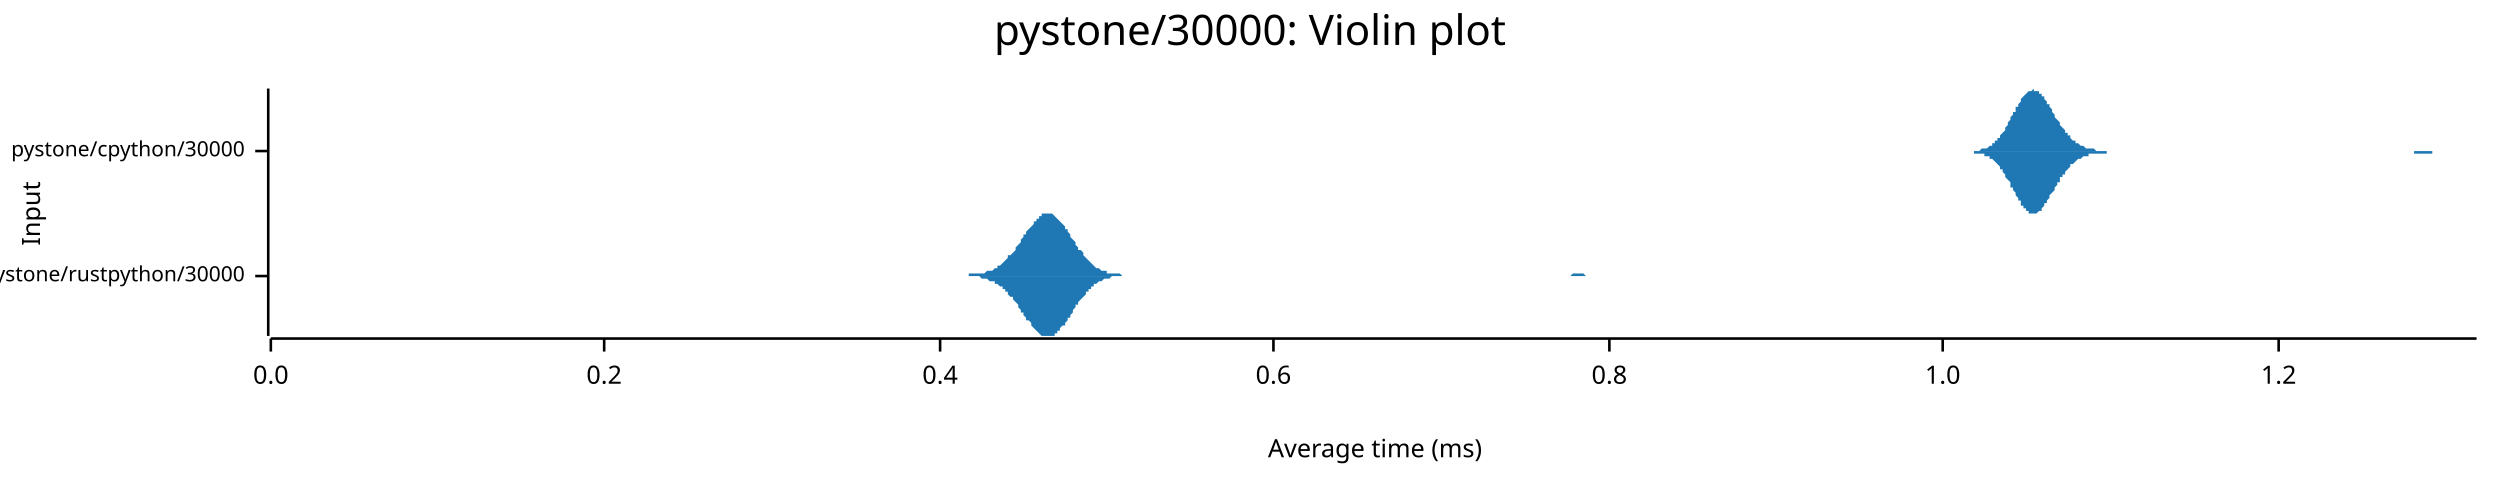
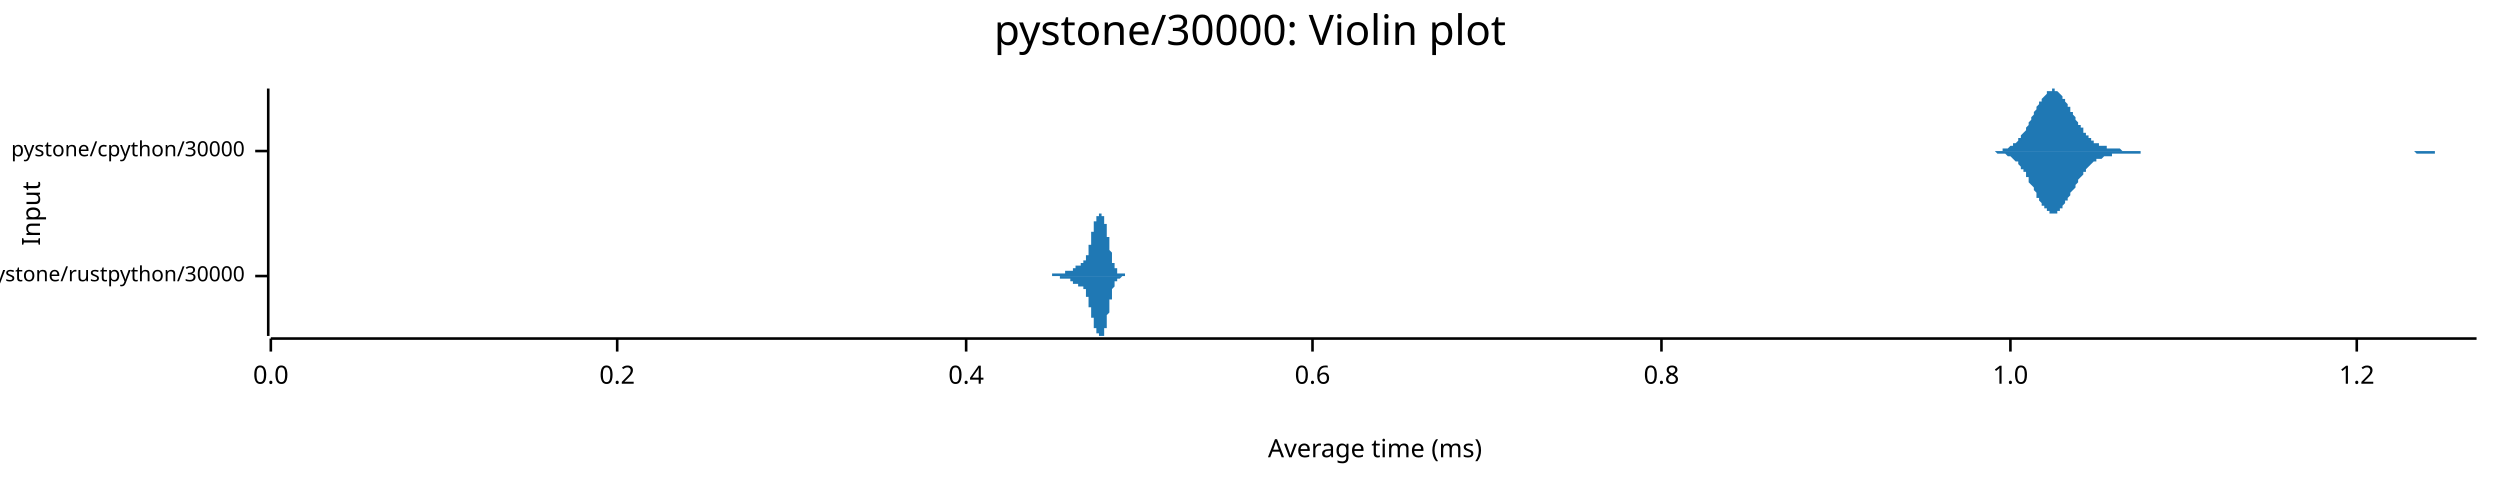
<svg xmlns="http://www.w3.org/2000/svg" width="960" height="186" viewBox="0 0 960 186">
  <text x="480" y="5" dy="0.76em" text-anchor="middle" font-family="sans-serif" font-size="16.129" opacity="1" fill="#000000">
pystone/30000: Violin plot
</text>
  <text x="8" y="82" dy="0.76em" text-anchor="middle" font-family="sans-serif" font-size="9.677" opacity="1" fill="#000000" transform="rotate(270, 8, 82)">
Input
</text>
  <text x="528" y="178" dy="-0.5ex" text-anchor="middle" font-family="sans-serif" font-size="9.677" opacity="1" fill="#000000">
Average time (ms)
</text>
  <polyline fill="none" opacity="1" stroke="#000000" stroke-width="1" points="103,34 103,129 " />
  <text x="94" y="106" dy="0.5ex" text-anchor="end" font-family="sans-serif" font-size="8.065" opacity="1" fill="#000000">
pystone/rustpython/30000
</text>
  <polyline fill="none" opacity="1" stroke="#000000" stroke-width="1" points="98,106 103,106 " />
  <text x="94" y="58" dy="0.5ex" text-anchor="end" font-family="sans-serif" font-size="8.065" opacity="1" fill="#000000">
pystone/cpython/30000
</text>
  <polyline fill="none" opacity="1" stroke="#000000" stroke-width="1" points="98,58 103,58 " />
  <polyline fill="none" opacity="1" stroke="#000000" stroke-width="1" points="104,130 951,130 " />
  <text x="104" y="140" dy="0.76em" text-anchor="middle" font-family="sans-serif" font-size="9.677" opacity="1" fill="#000000">
0.0
</text>
  <polyline fill="none" opacity="1" stroke="#000000" stroke-width="1" points="104,130 104,135 " />
-   <text x="232" y="140" dy="0.76em" text-anchor="middle" font-family="sans-serif" font-size="9.677" opacity="1" fill="#000000">
+   <text x="237" y="140" dy="0.76em" text-anchor="middle" font-family="sans-serif" font-size="9.677" opacity="1" fill="#000000">
0.2
</text>
-   <polyline fill="none" opacity="1" stroke="#000000" stroke-width="1" points="232,130 232,135 " />
-   <text x="361" y="140" dy="0.76em" text-anchor="middle" font-family="sans-serif" font-size="9.677" opacity="1" fill="#000000">
+   <polyline fill="none" opacity="1" stroke="#000000" stroke-width="1" points="237,130 237,135 " />
+   <text x="371" y="140" dy="0.76em" text-anchor="middle" font-family="sans-serif" font-size="9.677" opacity="1" fill="#000000">
0.4
</text>
-   <polyline fill="none" opacity="1" stroke="#000000" stroke-width="1" points="361,130 361,135 " />
-   <text x="489" y="140" dy="0.76em" text-anchor="middle" font-family="sans-serif" font-size="9.677" opacity="1" fill="#000000">
+   <polyline fill="none" opacity="1" stroke="#000000" stroke-width="1" points="371,130 371,135 " />
+   <text x="504" y="140" dy="0.76em" text-anchor="middle" font-family="sans-serif" font-size="9.677" opacity="1" fill="#000000">
0.6
</text>
-   <polyline fill="none" opacity="1" stroke="#000000" stroke-width="1" points="489,130 489,135 " />
-   <text x="618" y="140" dy="0.76em" text-anchor="middle" font-family="sans-serif" font-size="9.677" opacity="1" fill="#000000">
+   <polyline fill="none" opacity="1" stroke="#000000" stroke-width="1" points="504,130 504,135 " />
+   <text x="638" y="140" dy="0.76em" text-anchor="middle" font-family="sans-serif" font-size="9.677" opacity="1" fill="#000000">
0.8
</text>
-   <polyline fill="none" opacity="1" stroke="#000000" stroke-width="1" points="618,130 618,135 " />
-   <text x="746" y="140" dy="0.76em" text-anchor="middle" font-family="sans-serif" font-size="9.677" opacity="1" fill="#000000">
+   <polyline fill="none" opacity="1" stroke="#000000" stroke-width="1" points="638,130 638,135 " />
+   <text x="772" y="140" dy="0.76em" text-anchor="middle" font-family="sans-serif" font-size="9.677" opacity="1" fill="#000000">
1.0
</text>
-   <polyline fill="none" opacity="1" stroke="#000000" stroke-width="1" points="746,130 746,135 " />
-   <text x="875" y="140" dy="0.76em" text-anchor="middle" font-family="sans-serif" font-size="9.677" opacity="1" fill="#000000">
+   <polyline fill="none" opacity="1" stroke="#000000" stroke-width="1" points="772,130 772,135 " />
+   <text x="905" y="140" dy="0.76em" text-anchor="middle" font-family="sans-serif" font-size="9.677" opacity="1" fill="#000000">
1.2
</text>
-   <polyline fill="none" opacity="1" stroke="#000000" stroke-width="1" points="875,130 875,135 " />
-   <polygon opacity="1" fill="#1F78B4" points="363,106 364,106 364,106 365,106 365,106 366,106 366,106 367,106 367,106 368,106 369,106 369,106 370,106 370,106 371,106 371,106 372,106 372,105 373,105 373,105 374,105 374,105 375,105 376,105 376,105 377,105 377,105 378,105 378,105 379,104 379,104 380,104 380,104 381,104 382,103 382,103 383,103 383,102 384,102 384,102 385,101 385,101 386,100 386,100 387,99 387,98 388,98 389,97 389,97 390,96 390,95 391,94 391,94 392,93 392,92 393,91 393,90 394,90 394,89 395,88 396,87 396,87 397,86 397,85 398,85 398,84 399,84 399,83 400,83 400,82 401,82 401,82 402,82 403,82 403,82 404,82 404,82 405,83 405,83 406,84 406,84 407,85 407,85 408,86 409,87 409,88 410,88 410,89 411,90 411,91 412,92 412,92 413,93 413,94 414,95 414,96 415,96 416,97 416,98 417,99 417,99 418,100 418,100 419,101 419,101 420,102 420,102 421,103 421,103 422,103 423,104 423,104 424,104 424,104 425,104 425,105 426,105 426,105 427,105 427,105 428,105 428,105 429,105 430,105 430,105 431,106 431,106 432,106 432,106 433,106 433,106 434,106 434,106 435,106 436,106 436,106 437,106 437,106 438,106 438,106 439,106 439,106 440,106 440,106 441,106 441,106 442,106 443,106 443,106 444,106 444,106 445,106 445,106 446,106 446,106 447,106 447,106 448,106 448,106 449,106 450,106 450,106 451,106 451,106 452,106 452,106 453,106 453,106 454,106 454,106 455,106 455,106 456,106 457,106 457,106 458,106 458,106 459,106 459,106 460,106 460,106 461,106 461,106 462,106 463,106 463,106 464,106 464,106 465,106 465,106 466,106 466,106 467,106 467,106 468,106 468,106 469,106 470,106 470,106 471,106 471,106 472,106 472,106 473,106 473,106 474,106 474,106 475,106 475,106 476,106 477,106 477,106 478,106 478,106 479,106 479,106 480,106 480,106 481,106 481,106 482,106 482,106 483,106 484,106 484,106 485,106 485,106 486,106 486,106 487,106 487,106 488,106 488,106 489,106 490,106 490,106 491,106 491,106 492,106 492,106 493,106 493,106 494,106 494,106 495,106 495,106 496,106 497,106 497,106 498,106 498,106 499,106 499,106 500,106 500,106 501,106 501,106 502,106 502,106 503,106 504,106 504,106 505,106 505,106 506,106 506,106 507,106 507,106 508,106 508,106 509,106 509,106 510,106 511,106 511,106 512,106 512,106 513,106 513,106 514,106 514,106 515,106 515,106 516,106 517,106 517,106 518,106 518,106 519,106 519,106 520,106 520,106 521,106 521,106 522,106 522,106 523,106 524,106 524,106 525,106 525,106 526,106 526,106 527,106 527,106 528,106 528,106 529,106 529,106 530,106 531,106 531,106 532,106 532,106 533,106 533,106 534,106 534,106 535,106 535,106 536,106 536,106 537,106 538,106 538,106 539,106 539,106 540,106 540,106 541,106 541,106 542,106 542,106 543,106 544,106 544,106 545,106 545,106 546,106 546,106 547,106 547,106 548,106 548,106 549,106 549,106 550,106 551,106 551,106 552,106 552,106 553,106 553,106 554,106 554,106 555,106 555,106 556,106 556,106 557,106 558,106 558,106 559,106 559,106 560,106 560,106 561,106 561,106 562,106 562,106 563,106 563,106 564,106 565,106 565,106 566,106 566,106 567,106 567,106 568,106 568,106 569,106 569,106 570,106 571,106 571,106 572,106 572,106 573,106 573,106 574,106 574,106 575,106 575,106 576,106 576,106 577,106 578,106 578,106 579,106 579,106 580,106 580,106 581,106 581,106 582,106 582,106 583,106 583,106 584,106 585,106 585,106 586,106 586,106 587,106 587,106 588,106 588,106 589,106 589,106 590,106 590,106 591,106 592,106 592,106 593,106 593,106 594,106 594,106 595,106 595,106 596,106 596,106 597,106 598,106 598,106 599,106 599,106 600,106 600,106 601,106 601,106 602,106 602,106 603,106 603,106 604,105 605,105 605,105 606,105 606,105 607,105 607,105 608,105 608,105 609,106 609,106 610,106 610,106 611,106 612,106 612,106 613,106 613,106 614,106 614,106 615,106 615,106 616,106 616,106 617,106 617,106 618,106 619,106 619,106 620,106 620,106 621,106 621,106 622,106 622,106 623,106 623,106 624,106 625,106 625,106 626,106 626,106 627,106 627,106 628,106 628,106 629,106 629,106 630,106 630,106 631,106 632,106 632,106 633,106 633,106 363,106 " />
-   <polygon opacity="1" fill="#1F78B4" points="363,106 364,106 364,106 365,106 365,106 366,106 366,106 367,106 367,106 368,106 369,106 369,106 370,106 370,106 371,106 371,106 372,106 372,106 373,106 373,106 374,106 374,106 375,106 376,106 376,106 377,107 377,107 378,107 378,107 379,107 379,107 380,108 380,108 381,108 382,108 382,109 383,109 383,109 384,110 384,110 385,110 385,111 386,111 386,112 387,112 387,113 388,114 389,114 389,115 390,116 390,116 391,117 391,118 392,119 392,120 393,120 393,121 394,122 394,123 395,123 396,124 396,125 397,126 397,126 398,127 398,127 399,128 399,128 400,129 400,129 401,129 401,129 402,129 403,129 403,129 404,129 404,129 405,129 405,128 406,128 406,127 407,127 407,126 408,125 409,125 409,124 410,123 410,122 411,122 411,121 412,120 412,119 413,118 413,117 414,117 414,116 415,115 416,114 416,114 417,113 417,112 418,112 418,111 419,111 419,110 420,110 420,109 421,109 421,109 422,108 423,108 423,108 424,107 424,107 425,107 425,107 426,107 426,107 427,106 427,106 428,106 428,106 429,106 430,106 430,106 431,106 431,106 432,106 432,106 433,106 433,106 434,106 434,106 435,106 436,106 436,106 437,106 437,106 438,106 438,106 439,106 439,106 440,106 440,106 441,106 441,106 442,106 443,106 443,106 444,106 444,106 445,106 445,106 446,106 446,106 447,106 447,106 448,106 448,106 449,106 450,106 450,106 451,106 451,106 452,106 452,106 453,106 453,106 454,106 454,106 455,106 455,106 456,106 457,106 457,106 458,106 458,106 459,106 459,106 460,106 460,106 461,106 461,106 462,106 463,106 463,106 464,106 464,106 465,106 465,106 466,106 466,106 467,106 467,106 468,106 468,106 469,106 470,106 470,106 471,106 471,106 472,106 472,106 473,106 473,106 474,106 474,106 475,106 475,106 476,106 477,106 477,106 478,106 478,106 479,106 479,106 480,106 480,106 481,106 481,106 482,106 482,106 483,106 484,106 484,106 485,106 485,106 486,106 486,106 487,106 487,106 488,106 488,106 489,106 490,106 490,106 491,106 491,106 492,106 492,106 493,106 493,106 494,106 494,106 495,106 495,106 496,106 497,106 497,106 498,106 498,106 499,106 499,106 500,106 500,106 501,106 501,106 502,106 502,106 503,106 504,106 504,106 505,106 505,106 506,106 506,106 507,106 507,106 508,106 508,106 509,106 509,106 510,106 511,106 511,106 512,106 512,106 513,106 513,106 514,106 514,106 515,106 515,106 516,106 517,106 517,106 518,106 518,106 519,106 519,106 520,106 520,106 521,106 521,106 522,106 522,106 523,106 524,106 524,106 525,106 525,106 526,106 526,106 527,106 527,106 528,106 528,106 529,106 529,106 530,106 531,106 531,106 532,106 532,106 533,106 533,106 534,106 534,106 535,106 535,106 536,106 536,106 537,106 538,106 538,106 539,106 539,106 540,106 540,106 541,106 541,106 542,106 542,106 543,106 544,106 544,106 545,106 545,106 546,106 546,106 547,106 547,106 548,106 548,106 549,106 549,106 550,106 551,106 551,106 552,106 552,106 553,106 553,106 554,106 554,106 555,106 555,106 556,106 556,106 557,106 558,106 558,106 559,106 559,106 560,106 560,106 561,106 561,106 562,106 562,106 563,106 563,106 564,106 565,106 565,106 566,106 566,106 567,106 567,106 568,106 568,106 569,106 569,106 570,106 571,106 571,106 572,106 572,106 573,106 573,106 574,106 574,106 575,106 575,106 576,106 576,106 577,106 578,106 578,106 579,106 579,106 580,106 580,106 581,106 581,106 582,106 582,106 583,106 583,106 584,106 585,106 585,106 586,106 586,106 587,106 587,106 588,106 588,106 589,106 589,106 590,106 590,106 591,106 592,106 592,106 593,106 593,106 594,106 594,106 595,106 595,106 596,106 596,106 597,106 598,106 598,106 599,106 599,106 600,106 600,106 601,106 601,106 602,106 602,106 603,106 603,106 604,106 605,106 605,106 606,106 606,106 607,106 607,106 608,106 608,106 609,106 609,106 610,106 610,106 611,106 612,106 612,106 613,106 613,106 614,106 614,106 615,106 615,106 616,106 616,106 617,106 617,106 618,106 619,106 619,106 620,106 620,106 621,106 621,106 622,106 622,106 623,106 623,106 624,106 625,106 625,106 626,106 626,106 627,106 627,106 628,106 628,106 629,106 629,106 630,106 630,106 631,106 632,106 632,106 633,106 633,106 363,106 " />
-   <polygon opacity="1" fill="#1F78B4" points="753,58 753,58 753,58 754,58 754,58 755,58 755,58 755,58 756,58 756,58 757,58 757,58 757,58 758,58 758,58 759,58 759,58 759,58 760,58 760,58 760,58 761,57 761,57 762,57 762,57 762,57 763,57 763,57 764,56 764,56 764,56 765,56 765,55 766,55 766,55 766,54 767,54 767,53 768,53 768,52 768,52 769,51 769,51 770,50 770,49 770,49 771,48 771,47 772,46 772,46 772,45 773,44 773,43 774,43 774,42 774,41 775,41 775,40 776,39 776,39 776,38 777,37 777,37 778,36 778,36 778,36 779,35 779,35 780,35 780,35 780,35 781,34 781,35 782,35 782,35 782,35 783,35 783,36 784,36 784,36 784,37 785,37 785,38 785,38 786,39 786,40 787,40 787,41 787,41 788,42 788,43 789,44 789,44 789,45 790,46 790,46 791,47 791,47 791,48 792,49 792,49 793,50 793,50 793,51 794,51 794,52 795,52 795,53 795,53 796,54 796,54 797,54 797,55 797,55 798,55 798,55 799,56 799,56 799,56 800,56 800,56 801,57 801,57 801,57 802,57 802,57 803,57 803,57 803,57 804,57 804,57 805,58 805,58 805,58 806,58 806,58 807,58 807,58 807,58 808,58 808,58 808,58 809,58 809,58 810,58 810,58 810,58 811,58 811,58 812,58 812,58 812,58 813,58 813,58 814,58 814,58 814,58 815,58 815,58 816,58 816,58 816,58 817,58 817,58 818,58 818,58 818,58 819,58 819,58 820,58 820,58 820,58 821,58 821,58 822,58 822,58 822,58 823,58 823,58 824,58 824,58 824,58 825,58 825,58 826,58 826,58 826,58 827,58 827,58 828,58 828,58 828,58 829,58 829,58 830,58 830,58 830,58 831,58 831,58 832,58 832,58 832,58 833,58 833,58 833,58 834,58 834,58 835,58 835,58 835,58 836,58 836,58 837,58 837,58 837,58 838,58 838,58 839,58 839,58 839,58 840,58 840,58 841,58 841,58 841,58 842,58 842,58 843,58 843,58 843,58 844,58 844,58 845,58 845,58 845,58 846,58 846,58 847,58 847,58 847,58 848,58 848,58 849,58 849,58 849,58 850,58 850,58 851,58 851,58 851,58 852,58 852,58 853,58 853,58 853,58 854,58 854,58 855,58 855,58 855,58 856,58 856,58 856,58 857,58 857,58 858,58 858,58 858,58 859,58 859,58 860,58 860,58 860,58 861,58 861,58 862,58 862,58 862,58 863,58 863,58 864,58 864,58 864,58 865,58 865,58 866,58 866,58 866,58 867,58 867,58 868,58 868,58 868,58 869,58 869,58 870,58 870,58 870,58 871,58 871,58 872,58 872,58 872,58 873,58 873,58 874,58 874,58 874,58 875,58 875,58 876,58 876,58 876,58 877,58 877,58 878,58 878,58 878,58 879,58 879,58 879,58 880,58 880,58 881,58 881,58 881,58 882,58 882,58 883,58 883,58 883,58 884,58 884,58 885,58 885,58 885,58 886,58 886,58 887,58 887,58 887,58 888,58 888,58 889,58 889,58 889,58 890,58 890,58 891,58 891,58 891,58 892,58 892,58 893,58 893,58 893,58 894,58 894,58 895,58 895,58 895,58 896,58 896,58 897,58 897,58 897,58 898,58 898,58 899,58 899,58 899,58 900,58 900,58 901,58 901,58 901,58 902,58 902,58 903,58 903,58 903,58 904,58 904,58 904,58 905,58 905,58 906,58 906,58 906,58 907,58 907,58 908,58 908,58 908,58 909,58 909,58 910,58 910,58 910,58 911,58 911,58 912,58 912,58 912,58 913,58 913,58 914,58 914,58 914,58 915,58 915,58 916,58 916,58 916,58 917,58 917,58 918,58 918,58 918,58 919,58 919,58 920,58 920,58 920,58 921,58 921,58 922,58 922,58 922,58 923,58 923,58 924,58 924,58 924,58 925,58 925,58 926,58 926,58 926,58 927,58 927,58 927,58 928,58 928,58 929,58 929,58 929,58 930,58 930,58 931,58 931,58 931,58 932,58 932,58 933,58 933,58 933,58 934,58 934,58 935,58 935,58 935,58 936,58 936,58 937,58 937,58 937,58 938,58 938,58 939,58 939,58 939,58 940,58 940,58 941,58 941,58 941,58 942,58 942,58 943,58 943,58 943,58 944,58 944,58 945,58 945,58 945,58 946,58 946,58 947,58 947,58 947,58 948,58 948,58 949,58 949,58 949,58 950,58 950,58 951,58 951,58 753,58 " />
-   <polygon opacity="1" fill="#1F78B4" points="753,58 753,58 753,58 754,58 754,58 755,58 755,58 755,58 756,58 756,58 757,58 757,58 757,58 758,58 758,59 759,59 759,59 759,59 760,59 760,59 760,59 761,59 761,59 762,59 762,59 762,60 763,60 763,60 764,60 764,60 764,61 765,61 765,61 766,62 766,62 766,62 767,63 767,63 768,64 768,64 768,65 769,65 769,66 770,67 770,67 770,68 771,69 771,69 772,70 772,71 772,72 773,72 773,73 774,74 774,75 774,75 775,76 775,77 776,77 776,78 776,79 777,79 777,80 778,80 778,81 778,81 779,81 779,82 780,82 780,82 780,82 781,82 781,82 782,82 782,82 782,82 783,81 783,81 784,81 784,80 784,80 785,79 785,79 785,78 786,78 786,77 787,76 787,76 787,75 788,74 788,74 789,73 789,72 789,72 790,71 790,70 791,70 791,69 791,68 792,68 792,67 793,67 793,66 793,66 794,65 794,65 795,64 795,64 795,63 796,63 796,63 797,62 797,62 797,62 798,61 798,61 799,61 799,61 799,61 800,60 800,60 801,60 801,60 801,60 802,60 802,59 803,59 803,59 803,59 804,59 804,59 805,59 805,59 805,59 806,59 806,59 807,59 807,59 807,59 808,59 808,59 808,59 809,59 809,58 810,58 810,58 810,58 811,58 811,58 812,58 812,58 812,58 813,58 813,58 814,58 814,58 814,58 815,58 815,58 816,58 816,58 816,58 817,58 817,58 818,58 818,58 818,58 819,58 819,58 820,58 820,58 820,58 821,58 821,58 822,58 822,58 822,58 823,58 823,58 824,58 824,58 824,58 825,58 825,58 826,58 826,58 826,58 827,58 827,58 828,58 828,58 828,58 829,58 829,58 830,58 830,58 830,58 831,58 831,58 832,58 832,58 832,58 833,58 833,58 833,58 834,58 834,58 835,58 835,58 835,58 836,58 836,58 837,58 837,58 837,58 838,58 838,58 839,58 839,58 839,58 840,58 840,58 841,58 841,58 841,58 842,58 842,58 843,58 843,58 843,58 844,58 844,58 845,58 845,58 845,58 846,58 846,58 847,58 847,58 847,58 848,58 848,58 849,58 849,58 849,58 850,58 850,58 851,58 851,58 851,58 852,58 852,58 853,58 853,58 853,58 854,58 854,58 855,58 855,58 855,58 856,58 856,58 856,58 857,58 857,58 858,58 858,58 858,58 859,58 859,58 860,58 860,58 860,58 861,58 861,58 862,58 862,58 862,58 863,58 863,58 864,58 864,58 864,58 865,58 865,58 866,58 866,58 866,58 867,58 867,58 868,58 868,58 868,58 869,58 869,58 870,58 870,58 870,58 871,58 871,58 872,58 872,58 872,58 873,58 873,58 874,58 874,58 874,58 875,58 875,58 876,58 876,58 876,58 877,58 877,58 878,58 878,58 878,58 879,58 879,58 879,58 880,58 880,58 881,58 881,58 881,58 882,58 882,58 883,58 883,58 883,58 884,58 884,58 885,58 885,58 885,58 886,58 886,58 887,58 887,58 887,58 888,58 888,58 889,58 889,58 889,58 890,58 890,58 891,58 891,58 891,58 892,58 892,58 893,58 893,58 893,58 894,58 894,58 895,58 895,58 895,58 896,58 896,58 897,58 897,58 897,58 898,58 898,58 899,58 899,58 899,58 900,58 900,58 901,58 901,58 901,58 902,58 902,58 903,58 903,58 903,58 904,58 904,58 904,58 905,58 905,58 906,58 906,58 906,58 907,58 907,58 908,58 908,58 908,58 909,58 909,58 910,58 910,58 910,58 911,58 911,58 912,58 912,58 912,58 913,58 913,58 914,58 914,58 914,58 915,58 915,58 916,58 916,58 916,58 917,58 917,58 918,58 918,58 918,58 919,58 919,58 920,58 920,58 920,58 921,58 921,58 922,58 922,58 922,58 923,58 923,58 924,58 924,58 924,58 925,58 925,58 926,58 926,58 926,58 927,58 927,59 927,59 928,59 928,59 929,59 929,59 929,59 930,59 930,59 931,59 931,59 931,59 932,59 932,59 933,59 933,59 933,59 934,59 934,58 935,58 935,58 935,58 936,58 936,58 937,58 937,58 937,58 938,58 938,58 939,58 939,58 939,58 940,58 940,58 941,58 941,58 941,58 942,58 942,58 943,58 943,58 943,58 944,58 944,58 945,58 945,58 945,58 946,58 946,58 947,58 947,58 947,58 948,58 948,58 949,58 949,58 949,58 950,58 950,58 951,58 951,58 753,58 " />
+   <polyline fill="none" opacity="1" stroke="#000000" stroke-width="1" points="905,130 905,135 " />
+   <polygon opacity="1" fill="#1F78B4" points="401,106 401,106 401,106 401,106 402,106 402,106 402,106 402,106 402,106 402,106 402,106 402,106 402,106 402,106 402,106 402,106 402,106 402,106 402,106 403,106 403,106 403,106 403,106 403,106 403,106 403,106 403,106 403,106 403,106 403,106 403,106 403,106 403,106 404,106 404,106 404,106 404,106 404,106 404,106 404,106 404,106 404,106 404,106 404,106 404,106 404,105 404,105 404,105 405,105 405,105 405,105 405,105 405,105 405,105 405,105 405,105 405,105 405,105 405,105 405,105 405,105 405,105 406,105 406,105 406,105 406,105 406,105 406,105 406,105 406,105 406,105 406,105 406,105 406,105 406,105 406,105 406,105 407,105 407,105 407,105 407,105 407,105 407,105 407,105 407,105 407,105 407,105 407,105 407,105 407,105 407,105 407,105 408,105 408,105 408,105 408,105 408,105 408,105 408,105 408,105 408,105 408,105 408,105 408,105 408,105 408,105 409,105 409,105 409,105 409,105 409,105 409,105 409,105 409,105 409,105 409,104 409,104 409,104 409,104 409,104 409,104 410,104 410,104 410,104 410,104 410,104 410,104 410,104 410,104 410,104 410,104 410,104 410,104 410,104 410,104 411,104 411,104 411,104 411,104 411,104 411,104 411,104 411,104 411,104 411,104 411,104 411,104 411,104 411,104 411,104 412,104 412,103 412,103 412,103 412,103 412,103 412,103 412,103 412,103 412,103 412,103 412,103 412,103 412,103 413,103 413,103 413,103 413,103 413,103 413,103 413,103 413,103 413,103 413,103 413,102 413,102 413,102 413,102 413,102 414,102 414,102 414,102 414,102 414,102 414,102 414,102 414,102 414,102 414,102 414,102 414,102 414,102 414,102 415,102 415,102 415,102 415,102 415,102 415,102 415,102 415,102 415,102 415,102 415,102 415,102 415,102 415,102 415,101 416,101 416,101 416,101 416,101 416,101 416,101 416,101 416,101 416,101 416,101 416,101 416,101 416,101 416,100 416,100 417,100 417,100 417,100 417,100 417,100 417,100 417,99 417,99 417,99 417,99 417,99 417,98 417,98 417,98 418,98 418,98 418,97 418,97 418,97 418,96 418,96 418,96 418,96 418,95 418,95 418,95 418,94 418,94 418,94 419,94 419,93 419,93 419,93 419,92 419,92 419,92 419,91 419,91 419,91 419,90 419,90 419,90 419,89 420,89 420,89 420,89 420,88 420,88 420,88 420,87 420,87 420,87 420,87 420,86 420,86 420,86 420,86 420,85 421,85 421,85 421,85 421,85 421,84 421,84 421,84 421,84 421,84 421,84 421,84 421,83 421,83 421,83 422,83 422,83 422,83 422,83 422,83 422,83 422,82 422,82 422,82 422,82 422,82 422,82 422,82 422,82 422,82 423,82 423,82 423,82 423,82 423,82 423,82 423,82 423,82 423,82 423,82 423,82 423,82 423,82 423,83 424,83 424,83 424,83 424,83 424,83 424,83 424,84 424,84 424,84 424,84 424,84 424,85 424,85 424,85 424,86 425,86 425,86 425,87 425,87 425,87 425,88 425,88 425,88 425,89 425,89 425,89 425,90 425,90 425,91 425,91 426,91 426,92 426,92 426,93 426,93 426,93 426,94 426,94 426,94 426,95 426,95 426,96 426,96 426,96 427,97 427,97 427,97 427,98 427,98 427,98 427,99 427,99 427,99 427,100 427,100 427,100 427,100 427,101 427,101 428,101 428,101 428,101 428,102 428,102 428,102 428,102 428,102 428,103 428,103 428,103 428,103 428,103 428,103 429,103 429,104 429,104 429,104 429,104 429,104 429,104 429,104 429,104 429,104 429,104 429,104 429,104 429,104 429,105 430,105 430,105 430,105 430,105 430,105 430,105 430,105 430,105 430,105 430,105 430,105 430,105 430,105 430,105 431,105 431,105 431,105 431,105 431,105 431,105 431,105 431,105 431,105 431,105 431,105 431,105 431,105 431,105 431,105 432,105 432,105 432,105 432,105 432,105 432,105 432,105 432,105 432,105 432,105 432,105 432,105 432,105 432,105 432,106 433,106 433,106 433,106 433,106 433,106 433,106 433,106 433,106 433,106 433,106 433,106 433,106 433,106 433,106 434,106 434,106 434,106 434,106 434,106 434,106 434,106 434,106 434,106 434,106 434,106 434,106 434,106 434,106 434,106 435,106 435,106 435,106 435,106 435,106 435,106 435,106 435,106 435,106 435,106 435,106 435,106 435,106 435,106 436,106 436,106 401,106 " />
+   <polygon opacity="1" fill="#1F78B4" points="401,106 401,106 401,106 401,106 402,106 402,106 402,106 402,106 402,106 402,106 402,106 402,106 402,106 402,106 402,106 402,106 402,106 402,106 402,106 403,106 403,106 403,106 403,106 403,106 403,106 403,106 403,106 403,106 403,106 403,106 403,106 403,106 403,106 404,106 404,106 404,106 404,106 404,106 404,106 404,106 404,106 404,106 404,106 404,106 404,106 404,106 404,106 404,106 405,106 405,106 405,106 405,106 405,106 405,106 405,106 405,106 405,106 405,106 405,106 405,106 405,106 405,106 406,106 406,106 406,106 406,106 406,106 406,106 406,106 406,106 406,106 406,106 406,106 406,106 406,106 406,106 406,106 407,106 407,106 407,106 407,106 407,106 407,106 407,106 407,107 407,107 407,107 407,107 407,107 407,107 407,107 407,107 408,107 408,107 408,107 408,107 408,107 408,107 408,107 408,107 408,107 408,107 408,107 408,107 408,107 408,107 409,107 409,107 409,107 409,107 409,107 409,107 409,107 409,107 409,107 409,107 409,107 409,107 409,107 409,107 409,107 410,107 410,107 410,107 410,107 410,107 410,107 410,107 410,107 410,107 410,107 410,107 410,107 410,107 410,107 411,107 411,108 411,108 411,108 411,108 411,108 411,108 411,108 411,108 411,108 411,108 411,108 411,108 411,108 411,108 412,108 412,108 412,108 412,108 412,108 412,108 412,108 412,108 412,108 412,108 412,108 412,108 412,108 412,109 413,109 413,109 413,109 413,109 413,109 413,109 413,109 413,109 413,109 413,109 413,109 413,109 413,109 413,109 413,109 414,109 414,109 414,109 414,109 414,109 414,109 414,109 414,109 414,109 414,110 414,110 414,110 414,110 414,110 415,110 415,110 415,110 415,110 415,110 415,110 415,110 415,110 415,110 415,110 415,110 415,110 415,110 415,110 415,110 416,110 416,110 416,110 416,110 416,110 416,110 416,110 416,110 416,111 416,111 416,111 416,111 416,111 416,111 416,111 417,111 417,111 417,112 417,112 417,112 417,112 417,112 417,112 417,112 417,113 417,113 417,113 417,113 417,114 418,114 418,114 418,114 418,114 418,115 418,115 418,115 418,116 418,116 418,116 418,116 418,117 418,117 418,117 418,118 419,118 419,118 419,119 419,119 419,119 419,120 419,120 419,120 419,121 419,121 419,121 419,121 419,122 419,122 420,122 420,123 420,123 420,123 420,124 420,124 420,124 420,124 420,125 420,125 420,125 420,125 420,126 420,126 420,126 421,126 421,126 421,127 421,127 421,127 421,127 421,127 421,128 421,128 421,128 421,128 421,128 421,128 421,128 422,128 422,129 422,129 422,129 422,129 422,129 422,129 422,129 422,129 422,129 422,129 422,129 422,129 422,129 422,129 423,129 423,129 423,129 423,129 423,129 423,129 423,129 423,129 423,129 423,129 423,129 423,129 423,129 423,129 424,129 424,129 424,129 424,128 424,128 424,128 424,128 424,128 424,127 424,127 424,127 424,127 424,126 424,126 424,126 425,126 425,125 425,125 425,125 425,124 425,124 425,124 425,123 425,123 425,123 425,122 425,122 425,121 425,121 425,121 426,120 426,120 426,119 426,119 426,119 426,118 426,118 426,117 426,117 426,117 426,116 426,116 426,116 426,115 427,115 427,114 427,114 427,114 427,113 427,113 427,113 427,113 427,112 427,112 427,112 427,111 427,111 427,111 427,111 428,110 428,110 428,110 428,110 428,110 428,109 428,109 428,109 428,109 428,109 428,109 428,108 428,108 428,108 429,108 429,108 429,108 429,108 429,108 429,108 429,108 429,107 429,107 429,107 429,107 429,107 429,107 429,107 429,107 430,107 430,107 430,107 430,107 430,107 430,107 430,107 430,107 430,107 430,107 430,107 430,107 430,107 430,107 431,106 431,106 431,106 431,106 431,106 431,106 431,106 431,106 431,106 431,106 431,106 431,106 431,106 431,106 431,106 432,106 432,106 432,106 432,106 432,106 432,106 432,106 432,106 432,106 432,106 432,106 432,106 432,106 432,106 432,106 433,106 433,106 433,106 433,106 433,106 433,106 433,106 433,106 433,106 433,106 433,106 433,106 433,106 433,106 434,106 434,106 434,106 434,106 434,106 434,106 434,106 434,106 434,106 434,106 434,106 434,106 434,106 434,106 434,106 435,106 435,106 435,106 435,106 435,106 435,106 435,106 435,106 435,106 435,106 435,106 435,106 435,106 435,106 436,106 436,106 401,106 " />
+   <polygon opacity="1" fill="#1F78B4" points="761,58 762,58 762,58 762,58 763,58 763,58 764,58 764,58 764,58 765,58 765,58 765,58 766,58 766,58 767,58 767,58 767,58 768,58 768,58 768,58 769,58 769,57 770,57 770,57 770,57 771,57 771,57 771,57 772,56 772,56 773,56 773,56 773,55 774,55 774,55 775,54 775,54 775,53 776,53 776,52 776,52 777,51 777,51 778,50 778,49 778,49 779,48 779,47 779,47 780,46 780,45 781,44 781,44 781,43 782,42 782,42 782,41 783,40 783,39 784,39 784,38 784,38 785,37 785,37 786,36 786,36 786,35 787,35 787,35 787,35 788,35 788,34 789,34 789,35 789,35 790,35 790,35 790,35 791,36 791,36 792,37 792,37 792,38 793,38 793,39 793,39 794,40 794,41 795,41 795,42 795,43 796,43 796,44 797,45 797,45 797,46 798,47 798,47 798,48 799,48 799,49 800,49 800,50 800,51 801,51 801,51 801,52 802,52 802,53 803,53 803,53 803,54 804,54 804,54 804,55 805,55 805,55 806,55 806,55 806,56 807,56 807,56 808,56 808,56 808,56 809,56 809,57 809,57 810,57 810,57 811,57 811,57 811,57 812,57 812,57 812,57 813,57 813,57 814,57 814,57 814,57 815,58 815,58 815,58 816,58 816,58 817,58 817,58 817,58 818,58 818,58 819,58 819,58 819,58 820,58 820,58 820,58 821,58 821,58 822,58 822,58 822,58 823,58 823,58 823,58 824,58 824,58 825,58 825,58 825,58 826,58 826,58 826,58 827,58 827,58 828,58 828,58 828,58 829,58 829,58 830,58 830,58 830,58 831,58 831,58 831,58 832,58 832,58 833,58 833,58 833,58 834,58 834,58 834,58 835,58 835,58 836,58 836,58 836,58 837,58 837,58 837,58 838,58 838,58 839,58 839,58 839,58 840,58 840,58 841,58 841,58 841,58 842,58 842,58 842,58 843,58 843,58 844,58 844,58 844,58 845,58 845,58 845,58 846,58 846,58 847,58 847,58 847,58 848,58 848,58 848,58 849,58 849,58 850,58 850,58 850,58 851,58 851,58 852,58 852,58 852,58 853,58 853,58 853,58 854,58 854,58 855,58 855,58 855,58 856,58 856,58 856,58 857,58 857,58 858,58 858,58 858,58 859,58 859,58 859,58 860,58 860,58 861,58 861,58 861,58 862,58 862,58 863,58 863,58 863,58 864,58 864,58 864,58 865,58 865,58 866,58 866,58 866,58 867,58 867,58 867,58 868,58 868,58 869,58 869,58 869,58 870,58 870,58 870,58 871,58 871,58 872,58 872,58 872,58 873,58 873,58 874,58 874,58 874,58 875,58 875,58 875,58 876,58 876,58 877,58 877,58 877,58 878,58 878,58 878,58 879,58 879,58 880,58 880,58 880,58 881,58 881,58 881,58 882,58 882,58 883,58 883,58 883,58 884,58 884,58 885,58 885,58 885,58 886,58 886,58 886,58 887,58 887,58 888,58 888,58 888,58 889,58 889,58 889,58 890,58 890,58 891,58 891,58 891,58 892,58 892,58 892,58 893,58 893,58 894,58 894,58 894,58 895,58 895,58 896,58 896,58 896,58 897,58 897,58 897,58 898,58 898,58 899,58 899,58 899,58 900,58 900,58 900,58 901,58 901,58 902,58 902,58 902,58 903,58 903,58 903,58 904,58 904,58 905,58 905,58 905,58 906,58 906,58 907,58 907,58 907,58 908,58 908,58 908,58 909,58 909,58 910,58 910,58 910,58 911,58 911,58 911,58 912,58 912,58 913,58 913,58 913,58 914,58 914,58 914,58 915,58 915,58 916,58 916,58 916,58 917,58 917,58 918,58 918,58 918,58 919,58 919,58 919,58 920,58 920,58 921,58 921,58 921,58 922,58 922,58 922,58 923,58 923,58 924,58 924,58 924,58 925,58 925,58 925,58 926,58 926,58 927,58 927,58 927,58 928,58 928,58 929,58 929,58 929,58 930,58 930,58 930,58 931,58 931,58 932,58 932,58 932,58 933,58 933,58 933,58 934,58 934,58 935,58 935,58 935,58 936,58 936,58 936,58 937,58 937,58 938,58 938,58 938,58 939,58 939,58 940,58 940,58 940,58 941,58 941,58 941,58 942,58 942,58 943,58 943,58 943,58 944,58 944,58 944,58 945,58 945,58 946,58 946,58 946,58 947,58 947,58 947,58 948,58 948,58 949,58 949,58 949,58 950,58 950,58 951,58 951,58 761,58 " />
+   <polygon opacity="1" fill="#1F78B4" points="761,58 762,58 762,58 762,58 763,58 763,58 764,58 764,58 764,58 765,58 765,58 765,58 766,58 766,58 767,59 767,59 767,59 768,59 768,59 768,59 769,59 769,59 770,59 770,59 770,59 771,60 771,60 771,60 772,60 772,60 773,61 773,61 773,61 774,62 774,62 775,62 775,63 775,63 776,64 776,64 776,65 777,65 777,66 778,66 778,67 778,68 779,68 779,69 779,70 780,71 780,71 781,72 781,73 781,73 782,74 782,75 782,76 783,76 783,77 784,78 784,78 784,79 785,79 785,80 786,80 786,81 786,81 787,81 787,82 787,82 788,82 788,82 789,82 789,82 789,82 790,82 790,81 790,81 791,81 791,80 792,80 792,79 792,79 793,78 793,78 793,77 794,77 794,76 795,75 795,75 795,74 796,73 796,73 797,72 797,71 797,71 798,70 798,69 798,69 799,68 799,68 800,67 800,66 800,66 801,66 801,65 801,65 802,64 802,64 803,63 803,63 803,63 804,62 804,62 804,62 805,62 805,61 806,61 806,61 806,61 807,61 807,61 808,60 808,60 808,60 809,60 809,60 809,60 810,60 810,60 811,60 811,60 811,59 812,59 812,59 812,59 813,59 813,59 814,59 814,59 814,59 815,59 815,59 815,59 816,59 816,59 817,59 817,59 817,59 818,59 818,59 819,59 819,59 819,59 820,59 820,59 820,59 821,59 821,59 822,59 822,59 822,58 823,58 823,58 823,58 824,58 824,58 825,58 825,58 825,58 826,58 826,58 826,58 827,58 827,58 828,58 828,58 828,58 829,58 829,58 830,58 830,58 830,58 831,58 831,58 831,58 832,58 832,58 833,58 833,58 833,58 834,58 834,58 834,58 835,58 835,58 836,58 836,58 836,58 837,58 837,58 837,58 838,58 838,58 839,58 839,58 839,58 840,58 840,58 841,58 841,58 841,58 842,58 842,58 842,58 843,58 843,58 844,58 844,58 844,58 845,58 845,58 845,58 846,58 846,58 847,58 847,58 847,58 848,58 848,58 848,58 849,58 849,58 850,58 850,58 850,58 851,58 851,58 852,58 852,58 852,58 853,58 853,58 853,58 854,58 854,58 855,58 855,58 855,58 856,58 856,58 856,58 857,58 857,58 858,58 858,58 858,58 859,58 859,58 859,58 860,58 860,58 861,58 861,58 861,58 862,58 862,58 863,58 863,58 863,58 864,58 864,58 864,58 865,58 865,58 866,58 866,58 866,58 867,58 867,58 867,58 868,58 868,58 869,58 869,58 869,58 870,58 870,58 870,58 871,58 871,58 872,58 872,58 872,58 873,58 873,58 874,58 874,58 874,58 875,58 875,58 875,58 876,58 876,58 877,58 877,58 877,58 878,58 878,58 878,58 879,58 879,58 880,58 880,58 880,58 881,58 881,58 881,58 882,58 882,58 883,58 883,58 883,58 884,58 884,58 885,58 885,58 885,58 886,58 886,58 886,58 887,58 887,58 888,58 888,58 888,58 889,58 889,58 889,58 890,58 890,58 891,58 891,58 891,58 892,58 892,58 892,58 893,58 893,58 894,58 894,58 894,58 895,58 895,58 896,58 896,58 896,58 897,58 897,58 897,58 898,58 898,58 899,58 899,58 899,58 900,58 900,58 900,58 901,58 901,58 902,58 902,58 902,58 903,58 903,58 903,58 904,58 904,58 905,58 905,58 905,58 906,58 906,58 907,58 907,58 907,58 908,58 908,58 908,58 909,58 909,58 910,58 910,58 910,58 911,58 911,58 911,58 912,58 912,58 913,58 913,58 913,58 914,58 914,58 914,58 915,58 915,58 916,58 916,58 916,58 917,58 917,58 918,58 918,58 918,58 919,58 919,58 919,58 920,58 920,58 921,58 921,58 921,58 922,58 922,58 922,58 923,58 923,58 924,58 924,58 924,58 925,58 925,58 925,58 926,58 926,58 927,58 927,58 927,58 928,59 928,59 929,59 929,59 929,59 930,59 930,59 930,59 931,59 931,59 932,59 932,59 932,59 933,59 933,59 933,59 934,59 934,59 935,59 935,58 935,58 936,58 936,58 936,58 937,58 937,58 938,58 938,58 938,58 939,58 939,58 940,58 940,58 940,58 941,58 941,58 941,58 942,58 942,58 943,58 943,58 943,58 944,58 944,58 944,58 945,58 945,58 946,58 946,58 946,58 947,58 947,58 947,58 948,58 948,58 949,58 949,58 949,58 950,58 950,58 951,58 951,58 761,58 " />
</svg>
